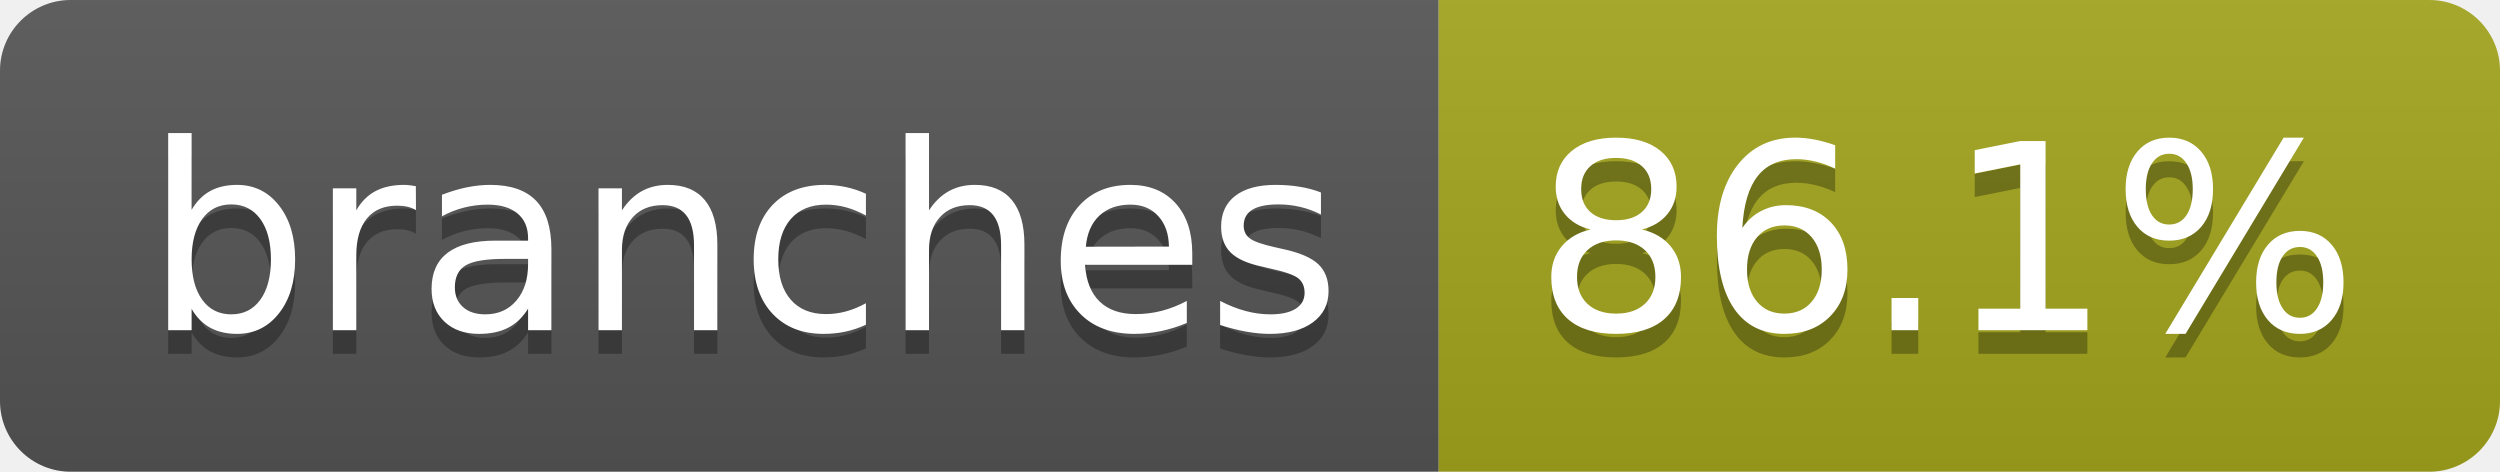
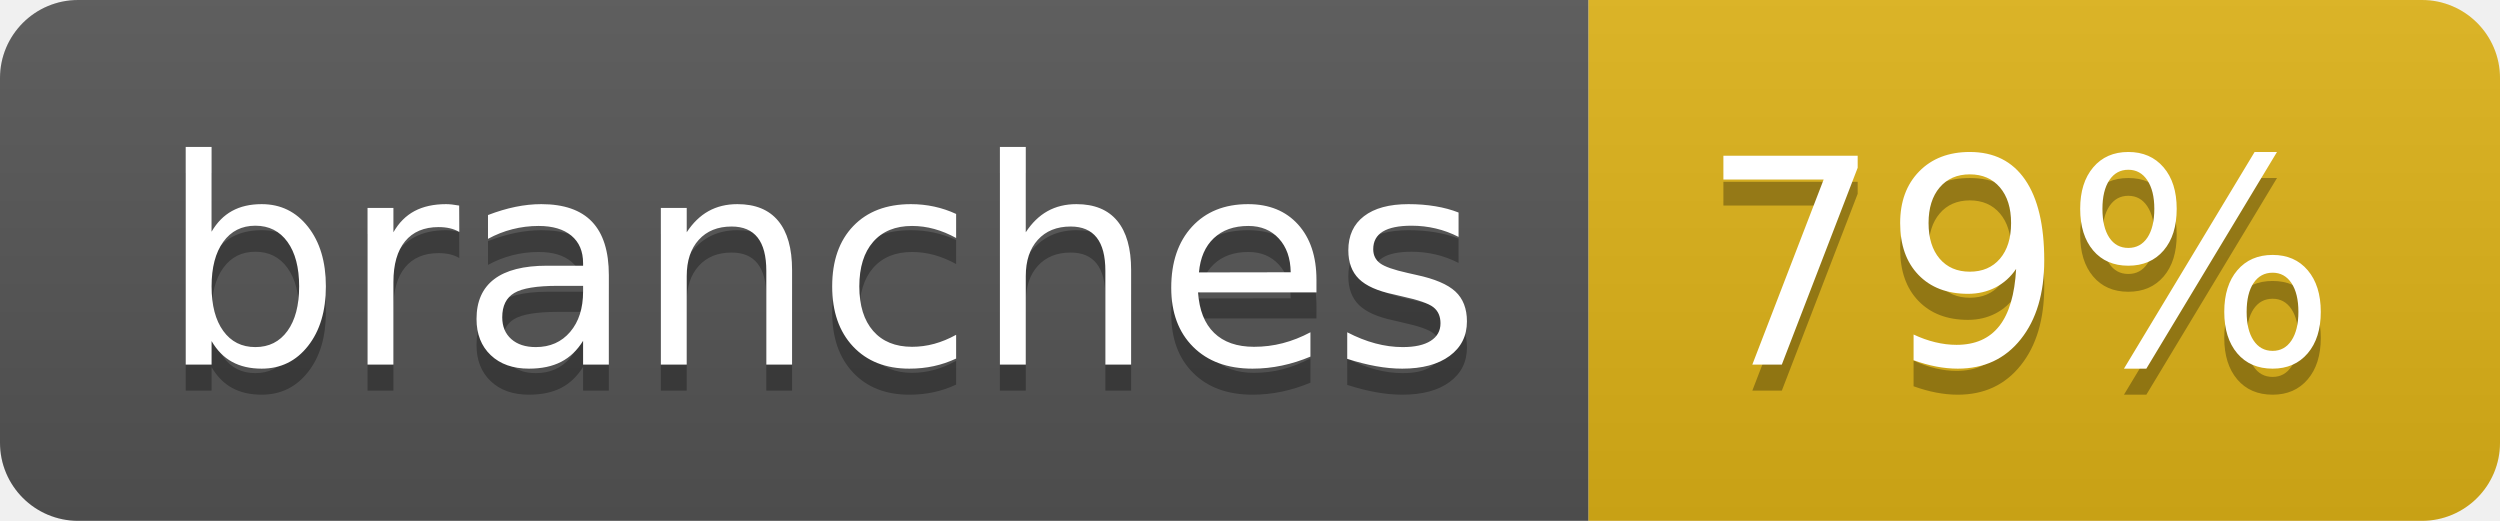
- <svg xmlns="http://www.w3.org/2000/svg" width="106" height="20" role="img" aria-label="branches: 86.1%">
+ <svg xmlns="http://www.w3.org/2000/svg" width="96" height="20" role="img" aria-label="branches: 79%">
  <linearGradient id="s" x2="0" y2="100%">
    <stop offset="0" stop-color="#bbb" stop-opacity=".1" />
    <stop offset="1" stop-opacity=".1" />
  </linearGradient>
  <clipPath id="r">
-     <rect width="106" height="20" rx="3" fill="#fff" />
+     <rect width="96" height="20" rx="3" fill="#fff" />
  </clipPath>
  <g clip-path="url(#r)">
    <rect width="61" height="20" fill="#555" />
-     <rect x="61" width="45" height="20" fill="#a4a61d" />
-     <rect width="106" height="20" fill="url(#s)" />
+     <rect x="61" width="35" height="20" fill="#dfb317" />
+     <rect width="96" height="20" fill="url(#s)" />
  </g>
  <g fill="#fff" text-anchor="middle" font-family="Verdana,Geneva,DejaVu Sans,sans-serif" text-rendering="geometricPrecision" font-size="110">
    <text aria-hidden="true" x="315" y="150" fill="#010101" fill-opacity=".3" transform="scale(.1)" textLength="507">branches</text>
    <text x="315" y="140" transform="scale(.1)" fill="#fff" textLength="507">branches</text>
-     <text aria-hidden="true" x="825" y="150" fill="#010101" fill-opacity=".3" transform="scale(.1)" textLength="350">86.1%</text>
-     <text x="825" y="140" transform="scale(.1)" fill="#fff" textLength="350">86.1%</text>
+     <text aria-hidden="true" x="775" y="150" fill="#010101" fill-opacity=".3" transform="scale(.1)" textLength="245">79%</text>
+     <text x="775" y="140" transform="scale(.1)" fill="#fff" textLength="245">79%</text>
  </g>
</svg>
